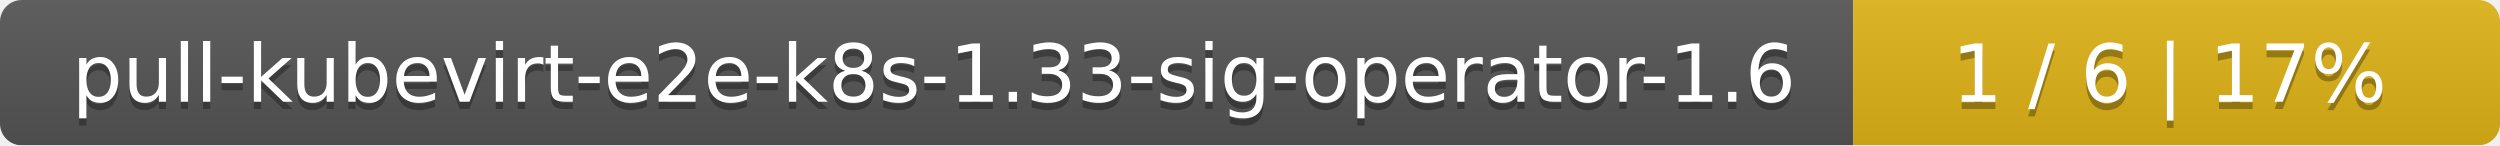
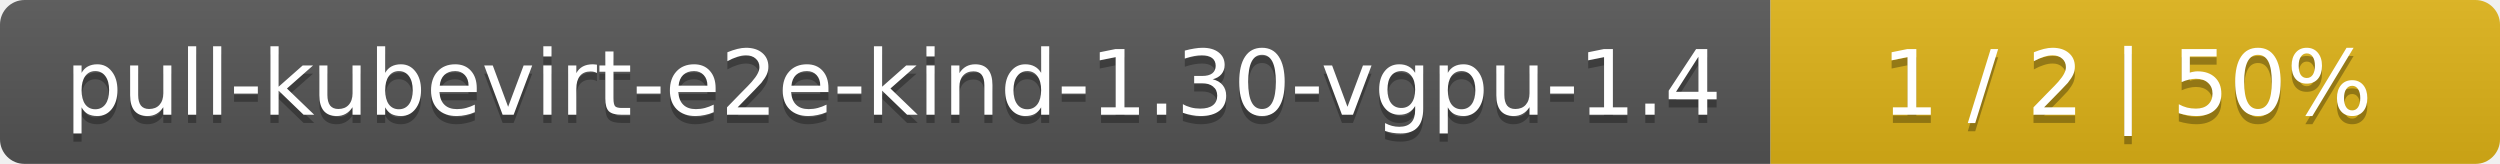
- <svg xmlns="http://www.w3.org/2000/svg" width="344" height="20">
+ <svg xmlns="http://www.w3.org/2000/svg" width="305" height="20">
  <linearGradient id="smooth" x2="0" y2="100%">
    <stop offset="0" stop-color="#bbb" stop-opacity=".1" />
    <stop offset="1" stop-opacity=".1" />
  </linearGradient>
  <mask id="round">
-     <rect width="344" height="20" rx="3" fill="#fff" />
+     <rect width="305" height="20" rx="3" fill="#fff" />
  </mask>
  <g mask="url(#round)">
-     <rect width="255" height="20" fill="#555" />
-     <rect x="255" width="89" height="20" fill="#dfb317" />
-     <rect width="344" height="20" fill="url(#smooth)" />
+     <rect width="216" height="20" fill="#555" />
+     <rect x="216" width="89" height="20" fill="#dfb317" />
+     <rect width="305" height="20" fill="url(#smooth)" />
  </g>
  <g fill="#fff" text-anchor="middle" font-family="DejaVu Sans,Verdana,Geneva,sans-serif" font-size="11">
-     <text x="128.5" y="15" fill="#010101" fill-opacity=".3">pull-kubevirt-e2e-k8s-1.33-sig-operator-1.6</text>
-     <text x="128.5" y="14">pull-kubevirt-e2e-k8s-1.33-sig-operator-1.6</text>
-     <text x="298.5" y="15" fill="#010101" fill-opacity=".3">1 / 6    |    17%</text>
-     <text x="298.5" y="14">1 / 6    |    17%</text>
+     <text x="109" y="15" fill="#010101" fill-opacity=".3">pull-kubevirt-e2e-kind-1.30-vgpu-1.4</text>
+     <text x="109" y="14">pull-kubevirt-e2e-kind-1.30-vgpu-1.4</text>
+     <text x="259.5" y="15" fill="#010101" fill-opacity=".3">1 / 2    |    50%</text>
+     <text x="259.5" y="14">1 / 2    |    50%</text>
  </g>
</svg>
